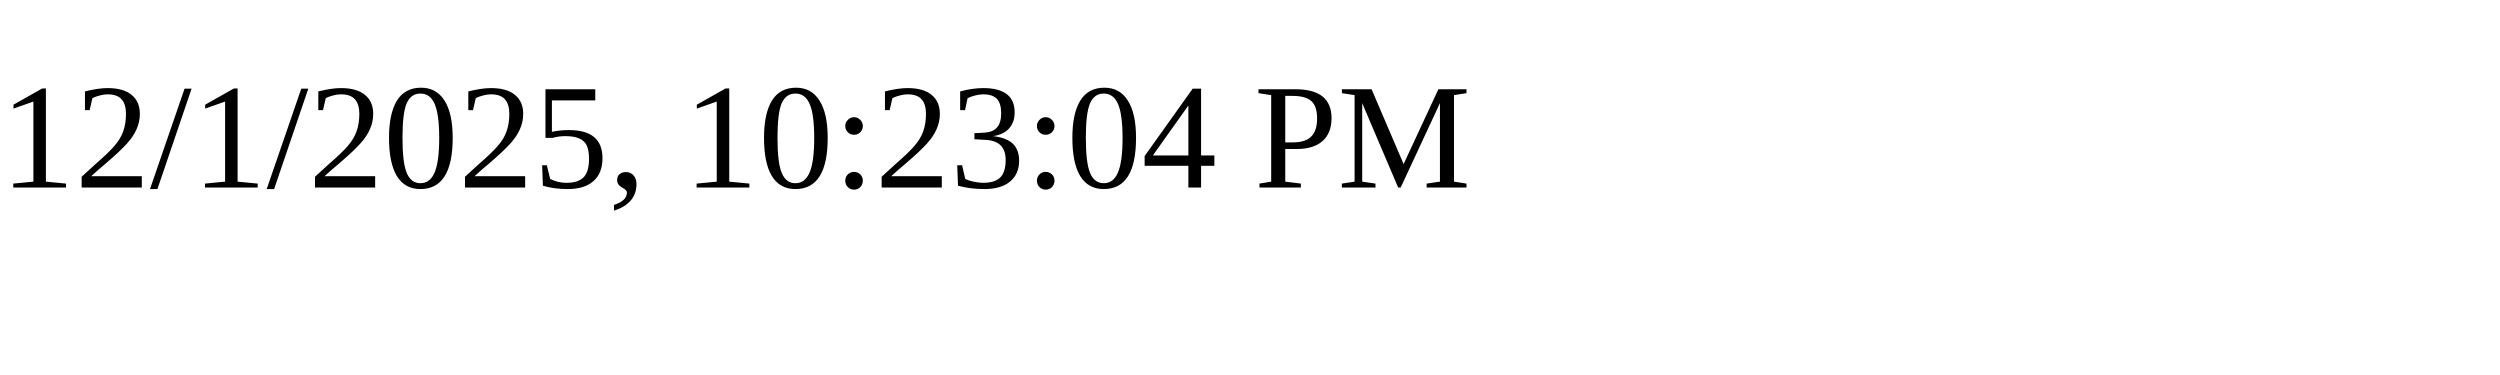
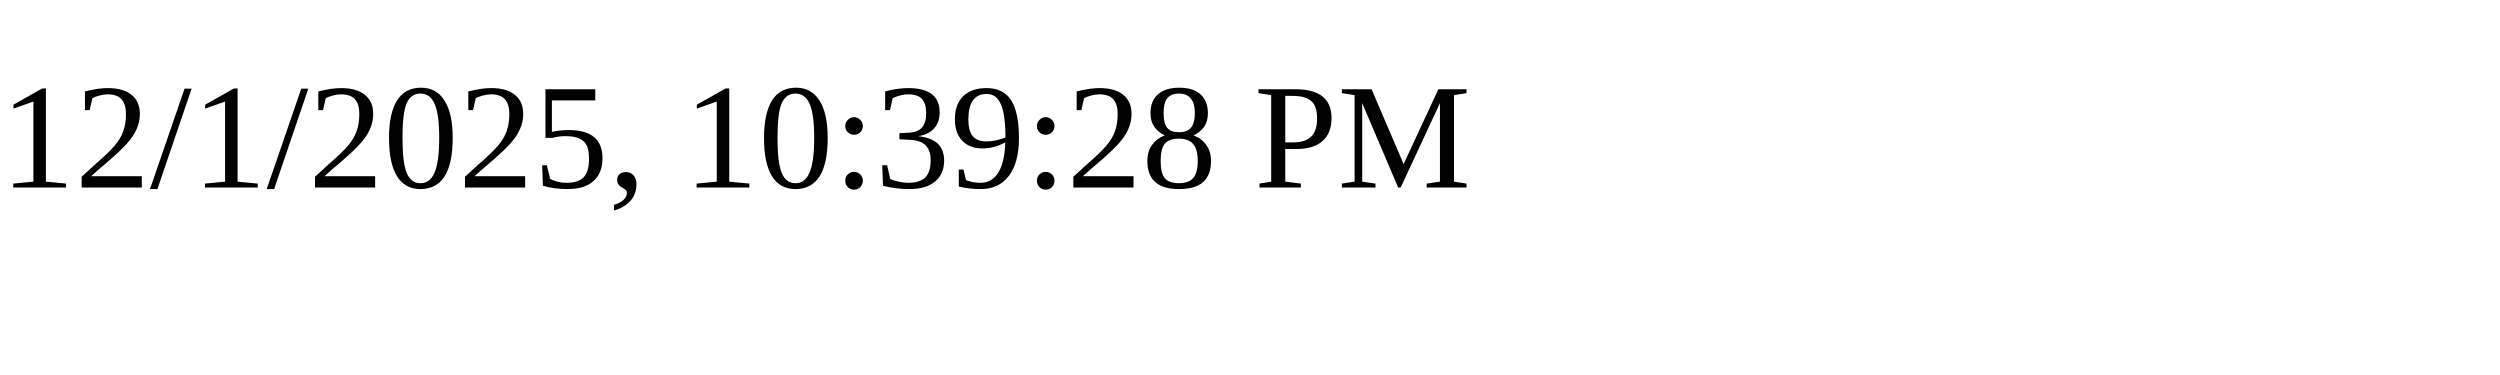
<svg xmlns="http://www.w3.org/2000/svg" height="30" width="200">
-   <text x="0" y="15">12/1/2025, 10:23:04 PM</text>
+   <text x="0" y="15">12/1/2025, 10:39:28 PM</text>
</svg>
